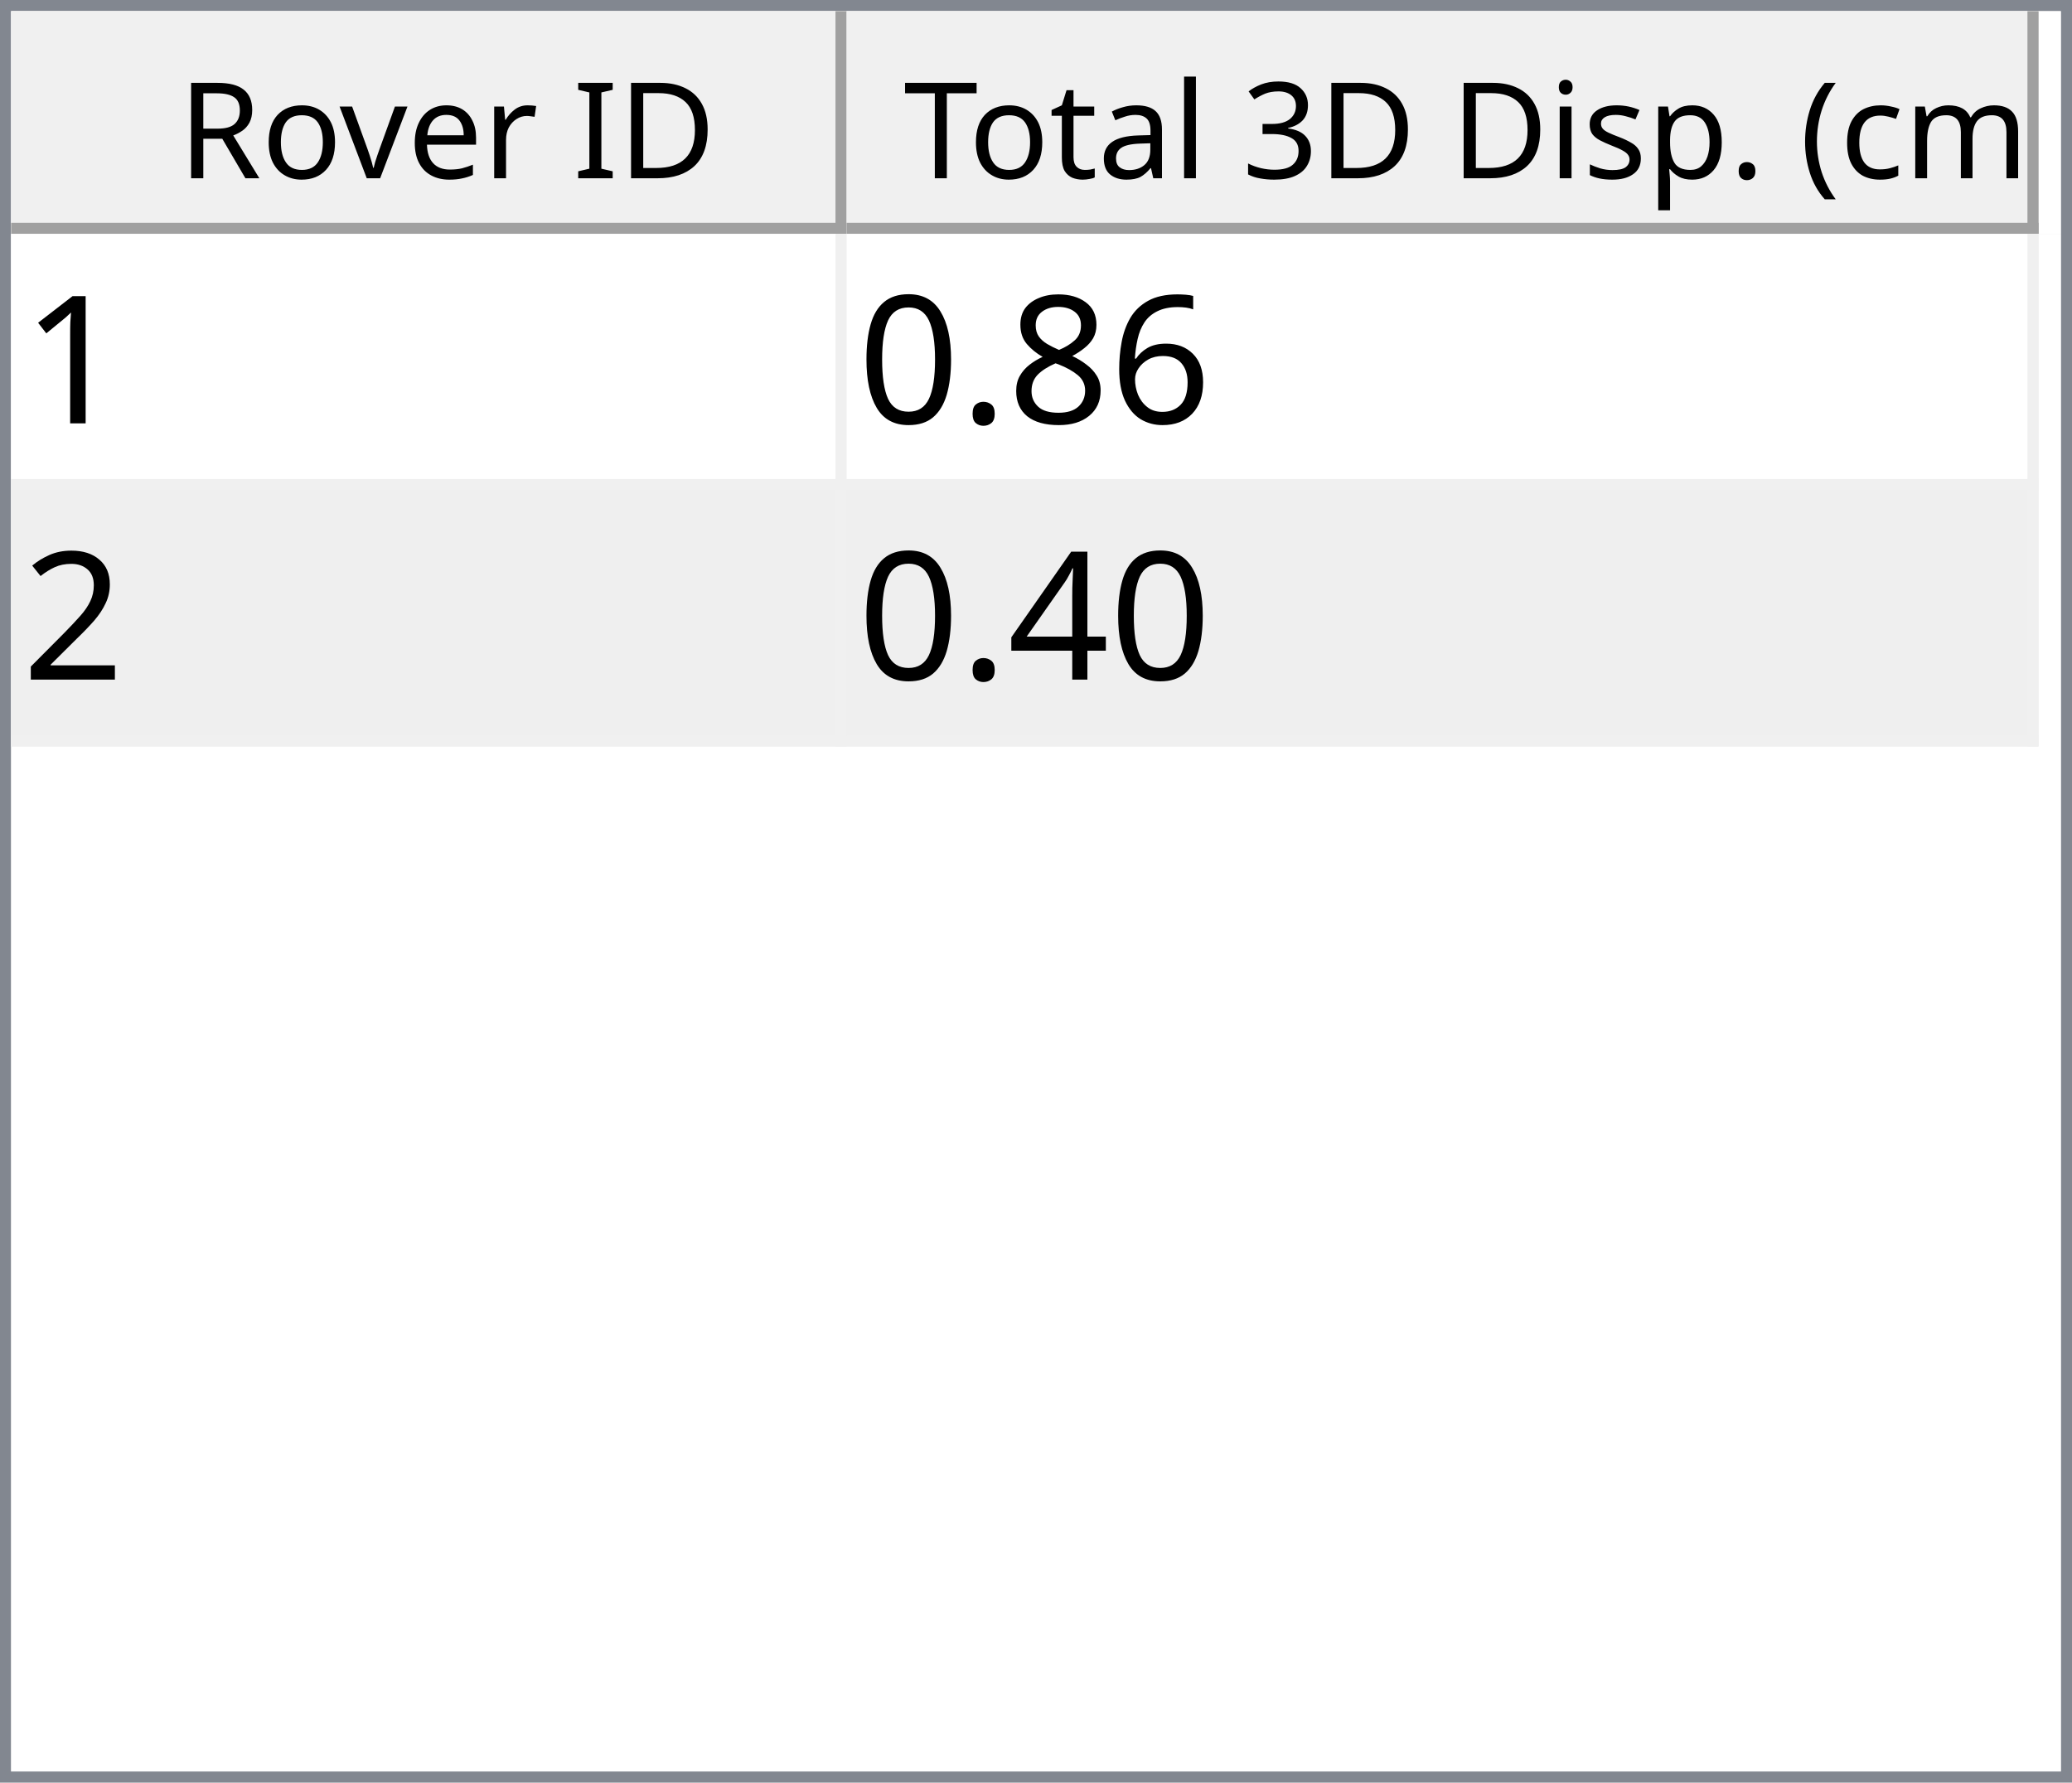
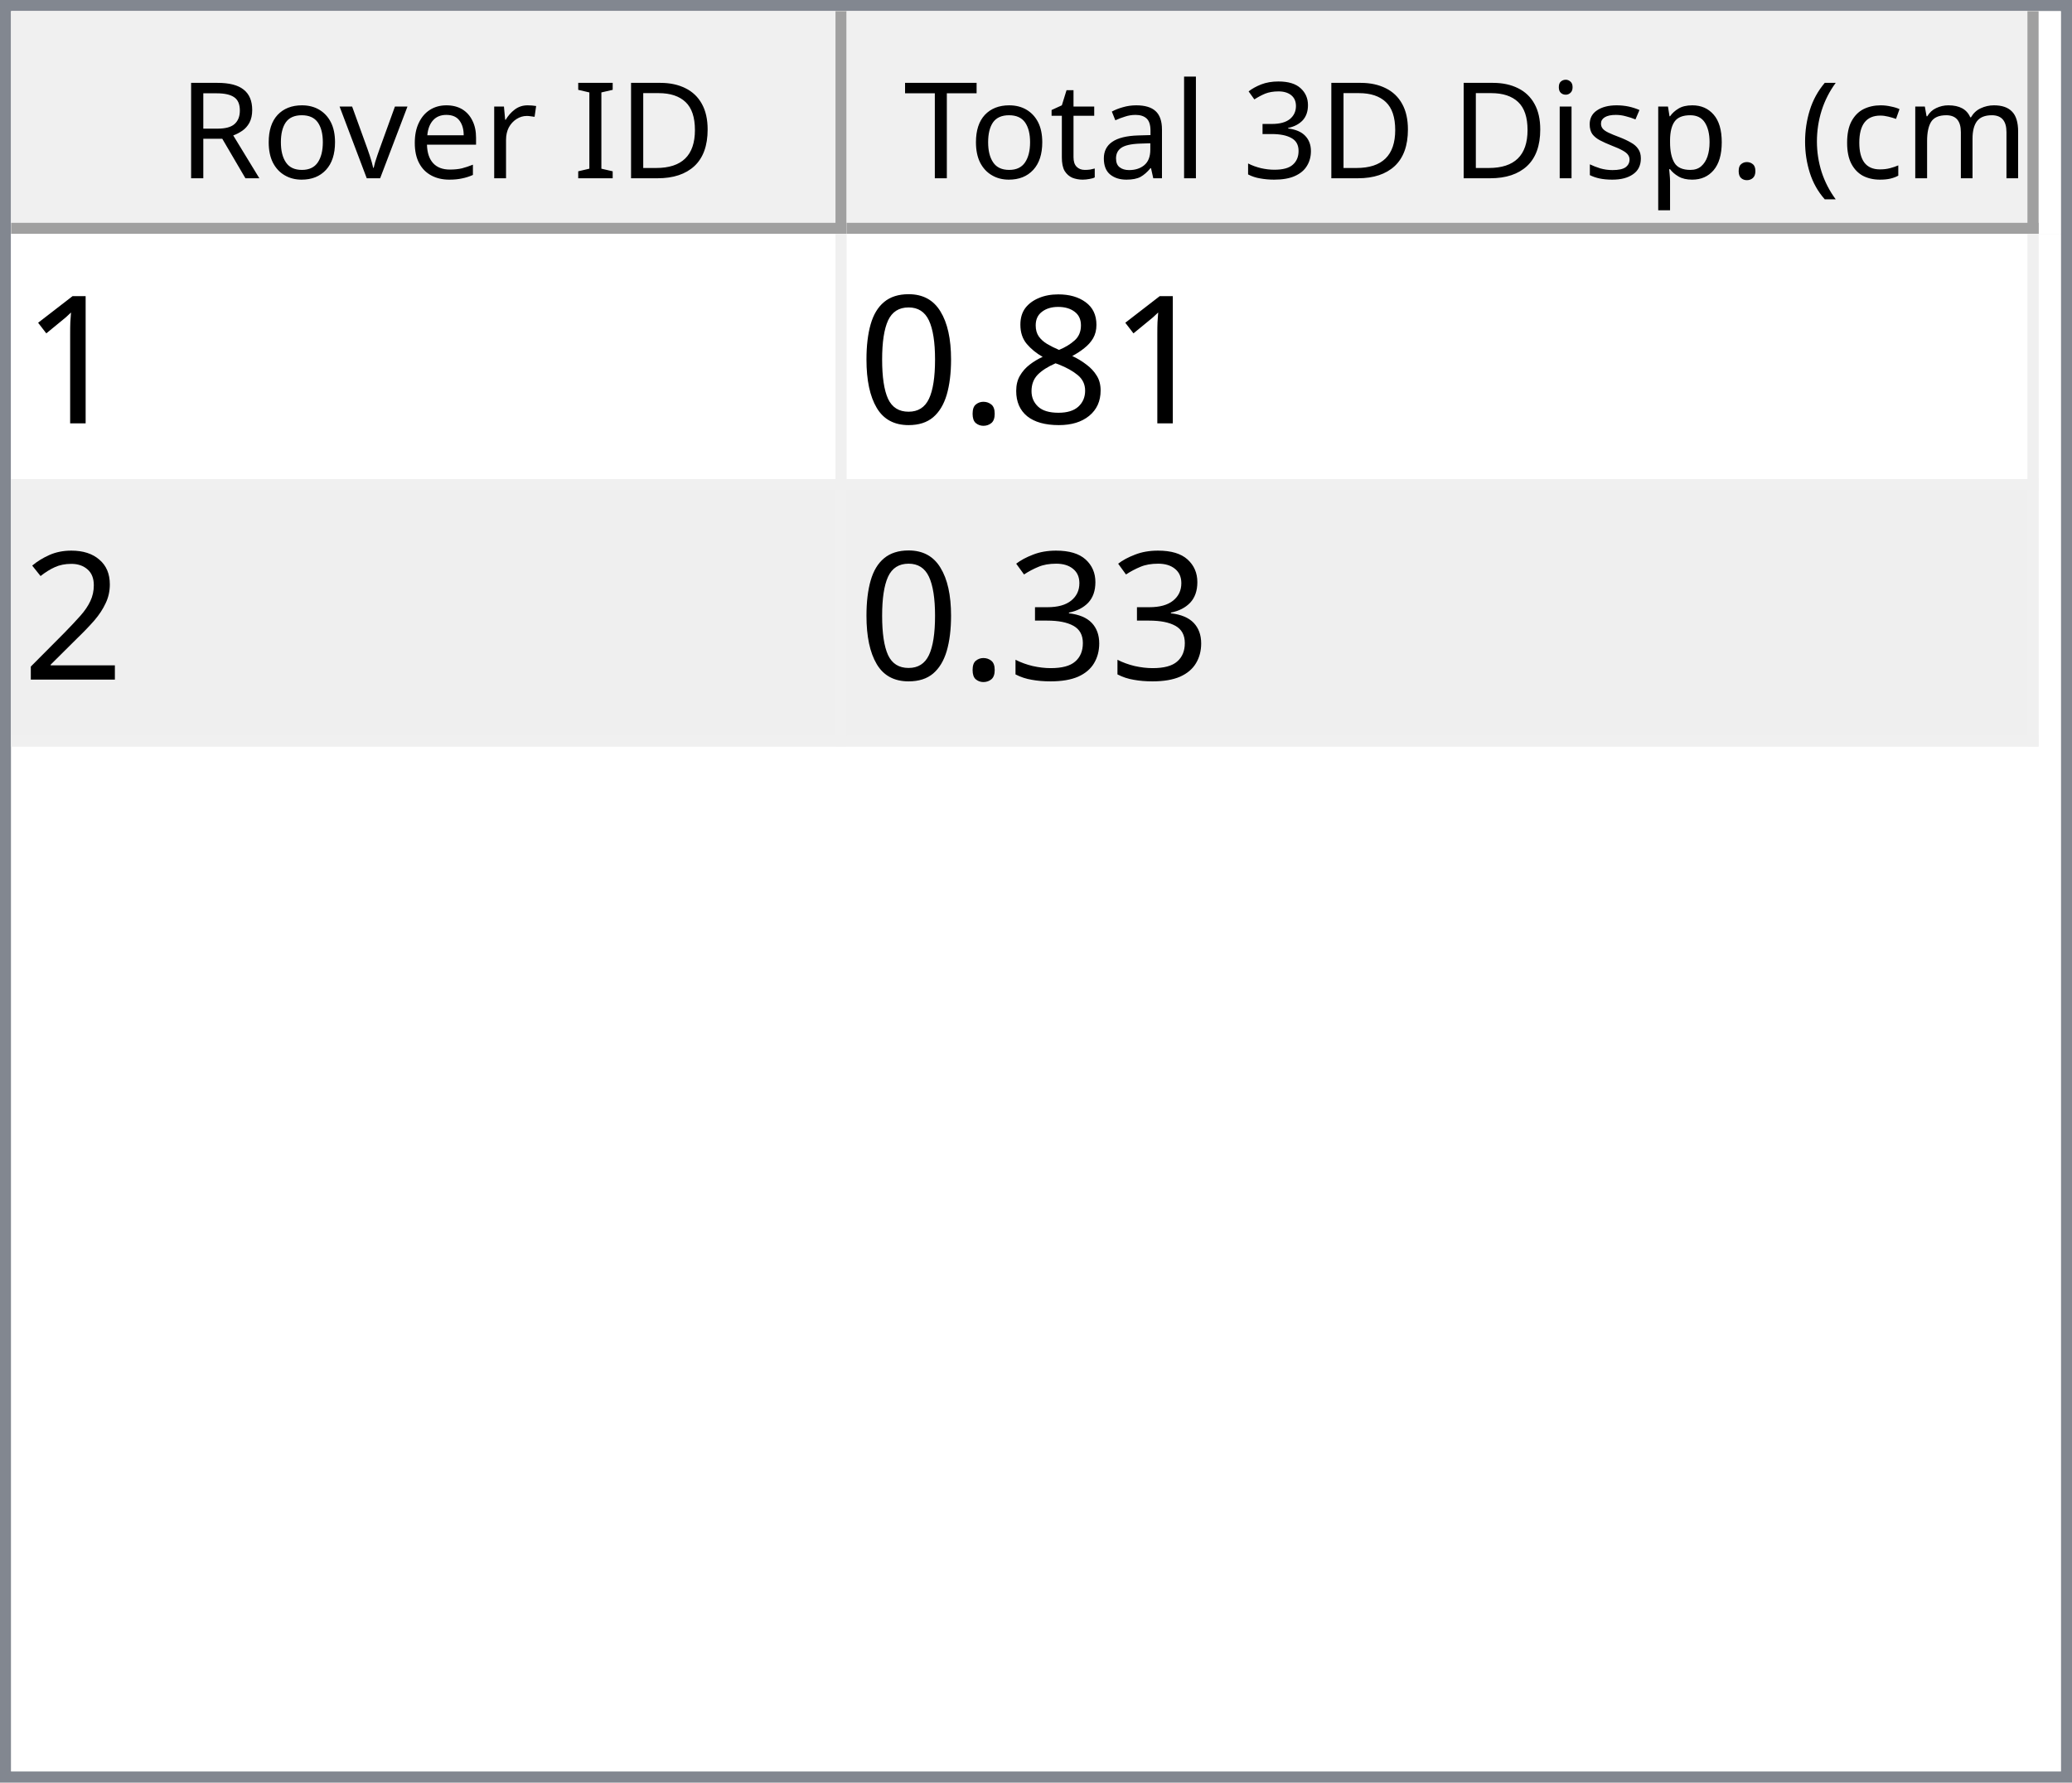
<svg xmlns="http://www.w3.org/2000/svg" style="fill-opacity:1; color-rendering:auto; color-interpolation:auto; text-rendering:auto; stroke:black; stroke-linecap:square; stroke-miterlimit:10; shape-rendering:auto; stroke-opacity:1; fill:black; stroke-dasharray:none; font-weight:normal; stroke-width:1; font-family:'Dialog'; font-style:normal; stroke-linejoin:miter; font-size:12px; stroke-dashoffset:0; image-rendering:auto;" width="186" height="160">
  <defs id="genericDefs" />
  <g>
    <defs id="defs1">
      <clipPath clipPathUnits="userSpaceOnUse" id="clipPath1">
        <path d="M0 0 L186 0 L186 160 L0 160 L0 0 Z" />
      </clipPath>
      <clipPath clipPathUnits="userSpaceOnUse" id="clipPath2">
        <path d="M0 0 L0 160 L186 160 L186 0 Z" />
      </clipPath>
      <clipPath clipPathUnits="userSpaceOnUse" id="clipPath3">
        <path d="M0 0 L0 20 L184 20 L184 0 Z" />
      </clipPath>
      <clipPath clipPathUnits="userSpaceOnUse" id="clipPath4">
        <path d="M0 0 L0 20 L75 20 L75 0 Z" />
      </clipPath>
      <clipPath clipPathUnits="userSpaceOnUse" id="clipPath5">
        <path d="M1 1 L1 19 L74 19 L74 1 Z" />
      </clipPath>
      <clipPath clipPathUnits="userSpaceOnUse" id="clipPath6">
        <path d="M0 0 L0 18 L73 18 L73 0 Z" />
      </clipPath>
      <clipPath clipPathUnits="userSpaceOnUse" id="clipPath7">
        <path d="M-0.5 -0.5 L-0.5 19.5 L74.5 19.5 L74.5 -0.5 Z" />
      </clipPath>
      <clipPath clipPathUnits="userSpaceOnUse" id="clipPath8">
        <path d="M0 0 L0 20 L107 20 L107 0 Z" />
      </clipPath>
      <clipPath clipPathUnits="userSpaceOnUse" id="clipPath9">
        <path d="M1 1 L1 19 L106 19 L106 1 Z" />
      </clipPath>
      <clipPath clipPathUnits="userSpaceOnUse" id="clipPath10">
        <path d="M0 0 L0 18 L105 18 L105 0 Z" />
      </clipPath>
      <clipPath clipPathUnits="userSpaceOnUse" id="clipPath11">
        <path d="M-0.5 -0.5 L-0.5 19.5 L106.5 19.5 L106.5 -0.5 Z" />
      </clipPath>
      <clipPath clipPathUnits="userSpaceOnUse" id="clipPath12">
        <path d="M0 0 L0 138 L184 138 L184 0 Z" />
      </clipPath>
      <clipPath clipPathUnits="userSpaceOnUse" id="clipPath13">
        <path d="M0 0 L0 46 L182 46 L182 0 Z" />
      </clipPath>
      <clipPath clipPathUnits="userSpaceOnUse" id="clipPath14">
        <path d="M-0.5 -0.5 L-0.5 45.5 L181.5 45.5 L181.5 -0.5 Z" />
      </clipPath>
      <clipPath clipPathUnits="userSpaceOnUse" id="clipPath15">
        <path d="M0 0 L0 22 L74 22 L74 0 Z" />
      </clipPath>
      <clipPath clipPathUnits="userSpaceOnUse" id="clipPath16">
        <path d="M0 0 L0 22 L106 22 L106 0 Z" />
      </clipPath>
      <font horiz-adv-x="64.551" id="font1">
        <font-face ascent="107.91" descent="25.098" units-per-em="100" style="font-style:normal; font-family:Segoe UI; font-weight:normal;" />
        <missing-glyph horiz-adv-x="64.551" d="M8.109 0 L8.109 68.266 L56.453 68.266 L56.453 0 L8.109 0 ZM15.328 7.234 L49.219 7.234 L49.219 61.031 L15.328 61.031 L15.328 7.234 Z" />
        <glyph unicode="D" horiz-adv-x="70.117" d="M9.188 0 L9.188 70.016 L28.516 70.016 Q65.531 70.016 65.531 35.891 Q65.531 19.672 55.25 9.836 Q44.969 0 27.734 0 L9.188 0 ZM17.391 62.594 L17.391 7.422 L27.828 7.422 Q41.609 7.422 49.273 14.797 Q56.938 22.172 56.938 35.688 Q56.938 62.594 28.328 62.594 L17.391 62.594 Z" />
        <glyph unicode="I" horiz-adv-x="26.611" d="M17.391 0 L9.188 0 L9.188 70.016 L17.391 70.016 L17.391 0 Z" />
        <glyph unicode=" " horiz-adv-x="27.393" d="" />
        <glyph unicode="r" horiz-adv-x="34.766" d="M34.188 41.891 Q32.078 43.5 28.125 43.5 Q23 43.5 19.555 38.672 Q16.109 33.844 16.109 25.484 L16.109 0 L8.109 0 L8.109 50 L16.109 50 L16.109 39.703 L16.312 39.703 Q18.016 44.969 21.531 47.922 Q25.047 50.875 29.391 50.875 Q32.516 50.875 34.188 50.203 L34.188 41.891 Z" />
        <glyph unicode="e" horiz-adv-x="52.295" d="M48.297 23 L12.984 23 Q13.188 14.656 17.484 10.109 Q21.781 5.562 29.297 5.562 Q37.75 5.562 44.828 11.141 L44.828 3.609 Q38.234 -1.172 27.391 -1.172 Q16.797 -1.172 10.742 5.641 Q4.688 12.453 4.688 24.812 Q4.688 36.469 11.305 43.82 Q17.922 51.172 27.734 51.172 Q37.547 51.172 42.922 44.828 Q48.297 38.484 48.297 27.203 L48.297 23 ZM40.094 29.781 Q40.047 36.719 36.75 40.578 Q33.453 44.438 27.594 44.438 Q21.922 44.438 17.969 40.383 Q14.016 36.328 13.094 29.781 L40.094 29.781 Z" />
        <glyph unicode="v" horiz-adv-x="47.9" d="M47.406 50 L27.484 0 L19.625 0 L0.688 50 L9.469 50 L22.172 13.672 Q23.578 9.672 23.922 6.688 L24.125 6.688 Q24.609 10.453 25.688 13.484 L38.969 50 L47.406 50 Z" />
        <glyph unicode="o" horiz-adv-x="58.594" d="M29 -1.172 Q17.922 -1.172 11.305 5.836 Q4.688 12.844 4.688 24.422 Q4.688 37.016 11.57 44.094 Q18.453 51.172 30.172 51.172 Q41.359 51.172 47.633 44.289 Q53.906 37.406 53.906 25.203 Q53.906 13.234 47.141 6.031 Q40.375 -1.172 29 -1.172 ZM29.594 44.438 Q21.875 44.438 17.383 39.188 Q12.891 33.938 12.891 24.703 Q12.891 15.828 17.43 10.695 Q21.969 5.562 29.594 5.562 Q37.359 5.562 41.531 10.594 Q45.703 15.625 45.703 24.906 Q45.703 34.281 41.531 39.359 Q37.359 44.438 29.594 44.438 Z" />
        <glyph unicode="R" horiz-adv-x="59.814" d="M59.375 0 L49.609 0 L37.891 19.625 Q36.281 22.359 34.766 24.289 Q33.25 26.219 31.664 27.438 Q30.078 28.656 28.25 29.219 Q26.422 29.781 24.125 29.781 L17.391 29.781 L17.391 0 L9.188 0 L9.188 70.016 L30.078 70.016 Q34.672 70.016 38.555 68.867 Q42.438 67.719 45.289 65.375 Q48.141 63.031 49.758 59.547 Q51.375 56.062 51.375 51.375 Q51.375 47.703 50.273 44.656 Q49.172 41.609 47.148 39.211 Q45.125 36.812 42.266 35.133 Q39.406 33.453 35.844 32.516 L35.844 32.328 Q37.594 31.547 38.891 30.547 Q40.188 29.547 41.359 28.18 Q42.531 26.812 43.68 25.078 Q44.828 23.344 46.234 21.047 L59.375 0 ZM17.391 62.594 L17.391 37.203 L28.516 37.203 Q31.594 37.203 34.203 38.133 Q36.812 39.062 38.719 40.797 Q40.625 42.531 41.703 45.047 Q42.781 47.562 42.781 50.688 Q42.781 56.297 39.141 59.445 Q35.5 62.594 28.609 62.594 L17.391 62.594 Z" />
        <glyph unicode=")" horiz-adv-x="30.176" d="M8.297 -15.922 L1.172 -15.922 Q16.406 2.344 16.406 26.812 Q16.406 51.469 1.078 70.016 L8.297 70.016 Q23.531 52.156 23.531 26.703 Q23.531 1.375 8.297 -15.922 Z" />
        <glyph unicode="m" horiz-adv-x="86.133" d="M79.109 0 L71.094 0 L71.094 28.719 Q71.094 37.016 68.531 40.727 Q65.969 44.438 59.906 44.438 Q54.781 44.438 51.195 39.75 Q47.609 35.062 47.609 28.516 L47.609 0 L39.594 0 L39.594 29.688 Q39.594 44.438 28.219 44.438 Q22.953 44.438 19.531 40.016 Q16.109 35.594 16.109 28.516 L16.109 0 L8.109 0 L8.109 50 L16.109 50 L16.109 42.094 L16.312 42.094 Q21.625 51.172 31.844 51.172 Q36.969 51.172 40.773 48.312 Q44.578 45.453 46 40.828 Q51.562 51.172 62.594 51.172 Q79.109 51.172 79.109 30.812 L79.109 0 Z" />
        <glyph unicode="c" horiz-adv-x="46.191" d="M42.188 2.297 Q36.422 -1.172 28.516 -1.172 Q17.828 -1.172 11.258 5.789 Q4.688 12.75 4.688 23.828 Q4.688 36.188 11.766 43.68 Q18.844 51.172 30.672 51.172 Q37.25 51.172 42.281 48.734 L42.281 40.531 Q36.719 44.438 30.375 44.438 Q22.703 44.438 17.797 38.945 Q12.891 33.453 12.891 24.516 Q12.891 15.719 17.508 10.641 Q22.125 5.562 29.891 5.562 Q36.422 5.562 42.188 9.906 L42.188 2.297 Z" />
        <glyph unicode="(" horiz-adv-x="30.176" d="M29.109 -15.922 L21.969 -15.922 Q6.844 1.375 6.844 26.703 Q6.844 52.156 21.969 70.016 L29.203 70.016 Q13.875 51.469 13.875 26.812 Q13.875 2.344 29.109 -15.922 Z" />
        <glyph unicode="." horiz-adv-x="21.68" d="M10.891 -1.078 Q8.641 -1.078 7.055 0.539 Q5.469 2.156 5.469 4.391 Q5.469 6.641 7.055 8.273 Q8.641 9.906 10.891 9.906 Q13.188 9.906 14.797 8.273 Q16.406 6.641 16.406 4.391 Q16.406 2.156 14.797 0.539 Q13.188 -1.078 10.891 -1.078 Z" />
        <glyph unicode="p" horiz-adv-x="58.789" d="M16.312 7.234 L16.109 7.234 L16.109 -23 L8.109 -23 L8.109 50 L16.109 50 L16.109 41.219 L16.312 41.219 Q22.219 51.172 33.594 51.172 Q43.266 51.172 48.688 44.461 Q54.109 37.75 54.109 26.469 Q54.109 13.922 48 6.375 Q41.891 -1.172 31.297 -1.172 Q21.578 -1.172 16.312 7.234 ZM16.109 27.391 L16.109 20.406 Q16.109 14.203 20.141 9.883 Q24.172 5.562 30.375 5.562 Q37.641 5.562 41.773 11.133 Q45.906 16.703 45.906 26.609 Q45.906 34.969 42.047 39.703 Q38.188 44.438 31.594 44.438 Q24.609 44.438 20.359 39.578 Q16.109 34.719 16.109 27.391 Z" />
        <glyph unicode="s" horiz-adv-x="42.432" d="M5.078 1.812 L5.078 10.406 Q11.625 5.562 19.484 5.562 Q30.031 5.562 30.031 12.594 Q30.031 14.594 29.125 15.992 Q28.219 17.391 26.68 18.461 Q25.141 19.531 23.07 20.383 Q21 21.234 18.609 22.172 Q15.281 23.484 12.766 24.828 Q10.25 26.172 8.57 27.859 Q6.891 29.547 6.031 31.695 Q5.172 33.844 5.172 36.719 Q5.172 40.234 6.789 42.945 Q8.406 45.656 11.086 47.484 Q13.766 49.312 17.211 50.242 Q20.656 51.172 24.312 51.172 Q30.812 51.172 35.938 48.922 L35.938 40.828 Q30.422 44.438 23.25 44.438 Q21 44.438 19.195 43.922 Q17.391 43.406 16.094 42.477 Q14.797 41.547 14.086 40.258 Q13.375 38.969 13.375 37.406 Q13.375 35.453 14.086 34.133 Q14.797 32.812 16.164 31.789 Q17.531 30.766 19.484 29.938 Q21.438 29.109 23.922 28.125 Q27.25 26.859 29.883 25.516 Q32.516 24.172 34.375 22.484 Q36.234 20.797 37.234 18.602 Q38.234 16.406 38.234 13.375 Q38.234 9.672 36.602 6.938 Q34.969 4.203 32.234 2.398 Q29.5 0.594 25.93 -0.289 Q22.359 -1.172 18.453 -1.172 Q10.75 -1.172 5.078 1.812 Z" />
        <glyph unicode="i" horiz-adv-x="24.219" d="M12.203 62.703 Q10.062 62.703 8.547 64.164 Q7.031 65.625 7.031 67.875 Q7.031 70.125 8.547 71.609 Q10.062 73.094 12.203 73.094 Q14.406 73.094 15.945 71.609 Q17.484 70.125 17.484 67.875 Q17.484 65.719 15.945 64.211 Q14.406 62.703 12.203 62.703 ZM16.109 0 L8.109 0 L8.109 50 L16.109 50 L16.109 0 Z" />
        <glyph unicode="3" horiz-adv-x="53.906" d="M46.531 19.828 Q46.531 15.094 44.75 11.211 Q42.969 7.328 39.719 4.57 Q36.469 1.812 31.93 0.297 Q27.391 -1.219 21.922 -1.219 Q11.922 -1.219 6 2.594 L6 11.188 Q13.094 5.609 22.219 5.609 Q25.875 5.609 28.828 6.539 Q31.781 7.469 33.906 9.227 Q36.031 10.984 37.18 13.477 Q38.328 15.969 38.328 19.094 Q38.328 32.812 18.797 32.812 L12.984 32.812 L12.984 39.594 L18.5 39.594 Q35.797 39.594 35.797 52.484 Q35.797 64.406 22.609 64.406 Q15.188 64.406 8.688 59.422 L8.688 67.188 Q15.375 71.188 24.609 71.188 Q29 71.188 32.57 69.969 Q36.141 68.75 38.68 66.555 Q41.219 64.359 42.609 61.281 Q44 58.203 44 54.5 Q44 40.672 30.031 36.719 L30.031 36.531 Q33.594 36.141 36.625 34.797 Q39.656 33.453 41.852 31.305 Q44.047 29.156 45.289 26.25 Q46.531 23.344 46.531 19.828 Z" />
        <glyph unicode="l" horiz-adv-x="24.219" d="M16.109 0 L8.109 0 L8.109 74.031 L16.109 74.031 L16.109 0 Z" />
        <glyph unicode="a" horiz-adv-x="50.879" d="M43.891 0 L35.891 0 L35.891 7.812 L35.688 7.812 Q30.469 -1.172 20.312 -1.172 Q12.844 -1.172 8.617 2.781 Q4.391 6.734 4.391 13.281 Q4.391 27.297 20.906 29.594 L35.891 31.688 Q35.891 44.438 25.594 44.438 Q16.547 44.438 9.281 38.281 L9.281 46.484 Q16.656 51.172 26.266 51.172 Q43.891 51.172 43.891 32.516 L43.891 0 ZM35.891 25.297 L23.828 23.641 Q18.266 22.859 15.43 20.875 Q12.594 18.891 12.594 13.875 Q12.594 10.203 15.211 7.883 Q17.828 5.562 22.172 5.562 Q28.125 5.562 32.008 9.742 Q35.891 13.922 35.891 20.312 L35.891 25.297 Z" />
        <glyph unicode="t" horiz-adv-x="33.887" d="M31.297 0.484 Q28.469 -1.078 23.828 -1.078 Q10.688 -1.078 10.688 13.578 L10.688 43.172 L2.094 43.172 L2.094 50 L10.688 50 L10.688 62.203 L18.703 64.797 L18.703 50 L31.297 50 L31.297 43.172 L18.703 43.172 L18.703 14.984 Q18.703 9.969 20.414 7.82 Q22.125 5.672 26.078 5.672 Q29.109 5.672 31.297 7.328 L31.297 0.484 Z" />
        <glyph unicode="T" horiz-adv-x="52.393" d="M50.594 62.594 L30.375 62.594 L30.375 0 L22.172 0 L22.172 62.594 L2 62.594 L2 70.016 L50.594 70.016 L50.594 62.594 Z" />
      </font>
      <font horiz-adv-x="75.0" id="font2">
        <font-face ascent="100.537" descent="21.973" units-per-em="100" style="font-style:normal; font-family:sans-serif; font-weight:normal;" />
        <missing-glyph horiz-adv-x="75.0" d="M12.5 0 L12.5 62.5 L62.5 62.5 L62.5 0 L12.5 0 ZM14.062 1.562 L60.938 1.562 L60.938 60.938 L14.062 60.938 L14.062 1.562 Z" />
        <glyph unicode="1" horiz-adv-x="55.615" d="M37.25 0 L28.469 0 L28.469 56 Q25.297 52.984 20.141 49.953 Q14.984 46.922 10.891 45.406 L10.891 53.906 Q18.266 57.375 23.781 62.305 Q29.297 67.234 31.594 71.875 L37.25 71.875 L37.25 0 Z" />
-         <glyph unicode="6" horiz-adv-x="55.615" d="M49.75 54.047 L41.016 53.375 Q39.844 58.547 37.703 60.891 Q34.125 64.656 28.906 64.656 Q24.703 64.656 21.531 62.312 Q17.391 59.281 14.992 53.469 Q12.594 47.656 12.5 36.922 Q15.672 41.75 20.266 44.094 Q24.859 46.438 29.891 46.438 Q38.672 46.438 44.852 39.969 Q51.031 33.5 51.031 23.25 Q51.031 16.5 48.125 10.719 Q45.219 4.938 40.141 1.859 Q35.062 -1.219 28.609 -1.219 Q17.625 -1.219 10.695 6.859 Q3.766 14.938 3.766 33.5 Q3.766 54.25 11.422 63.672 Q18.109 71.875 29.438 71.875 Q37.891 71.875 43.289 67.141 Q48.688 62.406 49.75 54.047 ZM13.875 23.188 Q13.875 18.656 15.797 14.508 Q17.719 10.359 21.188 8.18 Q24.656 6 28.469 6 Q34.031 6 38.039 10.492 Q42.047 14.984 42.047 22.703 Q42.047 30.125 38.086 34.398 Q34.125 38.672 28.125 38.672 Q22.172 38.672 18.023 34.398 Q13.875 30.125 13.875 23.188 Z" />
        <glyph unicode="8" horiz-adv-x="55.615" d="M17.672 38.812 Q12.203 40.828 9.57 44.539 Q6.938 48.25 6.938 53.422 Q6.938 61.234 12.555 66.555 Q18.172 71.875 27.484 71.875 Q36.859 71.875 42.578 66.43 Q48.297 60.984 48.297 53.172 Q48.297 48.188 45.68 44.508 Q43.062 40.828 37.75 38.812 Q44.344 36.672 47.781 31.883 Q51.219 27.094 51.219 20.453 Q51.219 11.281 44.727 5.031 Q38.234 -1.219 27.641 -1.219 Q17.047 -1.219 10.547 5.055 Q4.047 11.328 4.047 20.703 Q4.047 27.688 7.594 32.398 Q11.141 37.109 17.672 38.812 ZM15.922 53.719 Q15.922 48.641 19.195 45.414 Q22.469 42.188 27.688 42.188 Q32.766 42.188 36.016 45.383 Q39.266 48.578 39.266 53.219 Q39.266 58.062 35.914 61.359 Q32.562 64.656 27.594 64.656 Q22.562 64.656 19.242 61.43 Q15.922 58.203 15.922 53.719 ZM13.094 20.656 Q13.094 16.891 14.875 13.375 Q16.656 9.859 20.172 7.93 Q23.688 6 27.734 6 Q34.031 6 38.133 10.055 Q42.234 14.109 42.234 20.359 Q42.234 26.703 38.016 30.859 Q33.797 35.016 27.438 35.016 Q21.234 35.016 17.164 30.914 Q13.094 26.812 13.094 20.656 Z" />
        <glyph unicode="." horiz-adv-x="27.783" d="M9.078 0 L9.078 10.016 L19.094 10.016 L19.094 0 L9.078 0 Z" />
        <glyph unicode="0" horiz-adv-x="55.615" d="M4.156 35.297 Q4.156 48 6.766 55.742 Q9.375 63.484 14.523 67.68 Q19.672 71.875 27.484 71.875 Q33.25 71.875 37.594 69.555 Q41.938 67.234 44.773 62.867 Q47.609 58.5 49.219 52.227 Q50.828 45.953 50.828 35.297 Q50.828 22.703 48.242 14.969 Q45.656 7.234 40.508 3.008 Q35.359 -1.219 27.484 -1.219 Q17.141 -1.219 11.234 6.203 Q4.156 15.141 4.156 35.297 ZM13.188 35.297 Q13.188 17.672 17.312 11.836 Q21.438 6 27.484 6 Q33.547 6 37.672 11.859 Q41.797 17.719 41.797 35.297 Q41.797 52.984 37.672 58.789 Q33.547 64.594 27.391 64.594 Q21.344 64.594 17.719 59.469 Q13.188 52.938 13.188 35.297 Z" />
        <glyph unicode="2" horiz-adv-x="55.615" d="M50.344 8.453 L50.344 0 L3.031 0 Q2.938 3.172 4.047 6.109 Q5.859 10.938 9.836 15.625 Q13.812 20.312 21.344 26.469 Q33.016 36.031 37.117 41.625 Q41.219 47.219 41.219 52.203 Q41.219 57.422 37.477 61.008 Q33.734 64.594 27.734 64.594 Q21.391 64.594 17.578 60.789 Q13.766 56.984 13.719 50.25 L4.688 51.172 Q5.609 61.281 11.664 66.578 Q17.719 71.875 27.938 71.875 Q38.234 71.875 44.242 66.164 Q50.25 60.453 50.25 52 Q50.25 47.703 48.492 43.555 Q46.734 39.406 42.656 34.812 Q38.578 30.219 29.109 22.219 Q21.188 15.578 18.945 13.211 Q16.703 10.844 15.234 8.453 L50.344 8.453 Z" />
-         <glyph unicode="4" horiz-adv-x="55.615" d="M32.328 0 L32.328 17.141 L1.266 17.141 L1.266 25.203 L33.938 71.578 L41.109 71.578 L41.109 25.203 L50.781 25.203 L50.781 17.141 L41.109 17.141 L41.109 0 L32.328 0 ZM32.328 25.203 L32.328 57.469 L9.906 25.203 L32.328 25.203 Z" />
+         <glyph unicode="3" horiz-adv-x="55.615" d="M4.203 18.891 L12.984 20.062 Q14.5 12.594 18.141 9.297 Q21.781 6 27 6 Q33.203 6 37.477 10.297 Q41.75 14.594 41.75 20.953 Q41.75 27 37.797 30.93 Q33.844 34.859 27.734 34.859 Q25.25 34.859 21.531 33.891 L22.516 41.609 Q23.391 41.5 23.922 41.5 Q29.547 41.5 34.039 44.43 Q38.531 47.359 38.531 53.469 Q38.531 58.297 35.258 61.477 Q31.984 64.656 26.812 64.656 Q21.688 64.656 18.266 61.43 Q14.844 58.203 13.875 51.766 L5.078 53.328 Q6.688 62.156 12.398 67.016 Q18.109 71.875 26.609 71.875 Q32.469 71.875 37.398 69.359 Q42.328 66.844 44.945 62.5 Q47.562 58.156 47.562 53.266 Q47.562 48.641 45.07 44.828 Q42.578 41.016 37.703 38.766 Q44.047 37.312 47.562 32.695 Q51.078 28.078 51.078 21.141 Q51.078 11.766 44.242 5.25 Q37.406 -1.266 26.953 -1.266 Q17.531 -1.266 11.305 4.352 Q5.078 9.969 4.203 18.891 Z" />
      </font>
    </defs>
    <g style="fill:white; stroke:white;">
      <rect x="0" y="0" width="186" style="clip-path:url(#clipPath1); stroke:none;" height="160" />
    </g>
    <g style="fill:white; text-rendering:optimizeSpeed; color-rendering:optimizeSpeed; image-rendering:optimizeSpeed; shape-rendering:crispEdges; stroke:white; color-interpolation:sRGB;">
      <rect x="0" width="186" height="160" y="0" style="stroke:none;" />
      <path style="stroke:none;" d="M0 160 L186 160 L186 0 L0 0 Z" />
    </g>
    <g style="fill:rgb(240,240,240); font-family:'Segoe UI'; stroke:rgb(240,240,240);">
      <rect x="0" y="0" width="186" style="clip-path:url(#clipPath2); stroke:none;" height="160" />
    </g>
    <g style="fill:rgb(130,135,144); font-family:'Segoe UI'; stroke:rgb(130,135,144);">
      <path d="M0 0 L186 0 L186 160 L0 160 L0 0 ZM1 1 L185 1 L185 159 L1 159 L1 1 Z" style="fill-rule:evenodd; clip-path:url(#clipPath2); stroke:none;" />
    </g>
    <g style="fill:white; font-family:'Segoe UI'; stroke:white;" transform="translate(1,1)">
      <rect x="0" y="0" width="184" style="clip-path:url(#clipPath3); stroke:none;" height="20" />
    </g>
    <g style="fill:rgb(240,240,240); font-family:'Segoe UI'; stroke:rgb(240,240,240);" transform="translate(1,1)">
      <rect x="0" y="0" width="75" style="clip-path:url(#clipPath4); stroke:none;" height="20" />
    </g>
    <g style="font-family:'Segoe UI';" transform="translate(2,2)">
      <text x="14" xml:space="preserve" y="14" style="clip-path:url(#clipPath6); stroke:none;">Rover ID</text>
    </g>
    <g style="fill:rgb(160,160,160); font-family:'Segoe UI'; stroke:rgb(160,160,160); stroke-linejoin:bevel;" transform="translate(1.5,1.5)">
      <line x1="74" x2="74" y1="0" style="fill:none; clip-path:url(#clipPath7);" y2="19" />
    </g>
    <g style="fill:rgb(160,160,160); font-family:'Segoe UI'; stroke:rgb(160,160,160); stroke-linejoin:bevel;" transform="matrix(1,0,0,1,1,1) translate(0.5,0.5)">
      <line x1="0" x2="74" y1="19" style="fill:none; clip-path:url(#clipPath7);" y2="19" />
    </g>
    <g style="fill:rgb(240,240,240); font-family:'Segoe UI'; stroke:rgb(240,240,240);" transform="translate(76,1)">
      <rect x="0" y="0" width="107" style="clip-path:url(#clipPath8); stroke:none;" height="20" />
    </g>
    <g style="font-family:'Segoe UI';" transform="translate(77,2)">
      <text x="1" xml:space="preserve" y="14" style="clip-path:url(#clipPath10); stroke:none;"> Total 3D Disp. (cm)</text>
    </g>
    <g style="fill:rgb(160,160,160); font-family:'Segoe UI'; stroke:rgb(160,160,160); stroke-linejoin:bevel;" transform="translate(76.5,1.5)">
      <line x1="106" x2="106" y1="0" style="fill:none; clip-path:url(#clipPath11);" y2="19" />
    </g>
    <g style="fill:rgb(160,160,160); font-family:'Segoe UI'; stroke:rgb(160,160,160); stroke-linejoin:bevel;" transform="matrix(1,0,0,1,76,1) translate(0.5,0.5)">
      <line x1="0" x2="106" y1="19" style="fill:none; clip-path:url(#clipPath11);" y2="19" />
    </g>
    <g style="fill:white; font-family:'Segoe UI'; stroke:white;" transform="translate(1,21)">
      <rect x="0" y="0" width="184" style="clip-path:url(#clipPath12); stroke:none;" height="138" />
    </g>
    <g style="fill:rgb(240,240,240); font-size:16px; font-family:sans-serif; stroke:rgb(240,240,240);" transform="translate(1,21)">
      <rect x="0" y="0" width="182" style="clip-path:url(#clipPath13); stroke:none;" height="46" />
      <line transform="translate(0.5,0.5)" x1="0" x2="181" y1="22" style="clip-path:url(#clipPath14); fill:none; stroke-linejoin:bevel;" y2="22" />
    </g>
    <g transform="matrix(1,0,0,1,1,21) translate(0.5,0.5)" style="fill:rgb(240,240,240); font-size:16px; font-family:sans-serif; stroke:rgb(240,240,240); stroke-linejoin:bevel;">
      <line x1="0" x2="181" y1="45" style="fill:none; clip-path:url(#clipPath14);" y2="45" />
    </g>
    <g transform="matrix(1,0,0,1,1,21) translate(0.5,0.5)" style="fill:rgb(240,240,240); font-size:16px; font-family:sans-serif; stroke:rgb(240,240,240); stroke-linejoin:bevel;">
      <line x1="74" x2="74" y1="0" style="fill:none; clip-path:url(#clipPath14);" y2="45" />
    </g>
    <g transform="matrix(1,0,0,1,1,21) translate(0.5,0.5)" style="fill:rgb(240,240,240); font-size:16px; font-family:sans-serif; stroke:rgb(240,240,240); stroke-linejoin:bevel;">
      <line x1="181" x2="181" y1="0" style="fill:none; clip-path:url(#clipPath14);" y2="45" />
    </g>
    <g style="fill:white; font-size:16px; font-family:sans-serif; stroke:white;" transform="matrix(1,0,0,1,1,21)">
      <rect x="0" y="0" width="74" style="clip-path:url(#clipPath15); stroke:none;" height="22" />
      <text x="1" y="17" style="fill:black; clip-path:url(#clipPath15); stroke:none;" xml:space="preserve">1</text>
    </g>
    <g style="fill:white; font-size:16px; font-family:sans-serif; stroke:white;" transform="matrix(1,0,0,1,1,21) translate(75,0)">
      <rect x="0" y="0" width="106" style="clip-path:url(#clipPath16); stroke:none;" height="22" />
-       <text x="1" y="17" style="fill:black; clip-path:url(#clipPath16); stroke:none;" xml:space="preserve">0.86</text>
+       <text x="1" y="17" style="fill:black; clip-path:url(#clipPath16); stroke:none;" xml:space="preserve">0.81</text>
    </g>
    <g style="fill:rgb(239,239,239); font-size:16px; font-family:sans-serif; stroke:rgb(239,239,239);" transform="matrix(1,0,0,1,1,21) translate(0,23)">
      <rect x="0" y="0" width="74" style="clip-path:url(#clipPath15); stroke:none;" height="22" />
      <text x="1" y="17" style="fill:black; clip-path:url(#clipPath15); stroke:none;" xml:space="preserve">2</text>
    </g>
    <g style="fill:rgb(239,239,239); font-size:16px; font-family:sans-serif; stroke:rgb(239,239,239);" transform="matrix(1,0,0,1,1,21) translate(75,23)">
      <rect x="0" y="0" width="106" style="clip-path:url(#clipPath16); stroke:none;" height="22" />
-       <text x="1" y="17" style="fill:black; clip-path:url(#clipPath16); stroke:none;" xml:space="preserve">0.40</text>
+       <text x="1" y="17" style="fill:black; clip-path:url(#clipPath16); stroke:none;" xml:space="preserve">0.33</text>
    </g>
  </g>
</svg>
